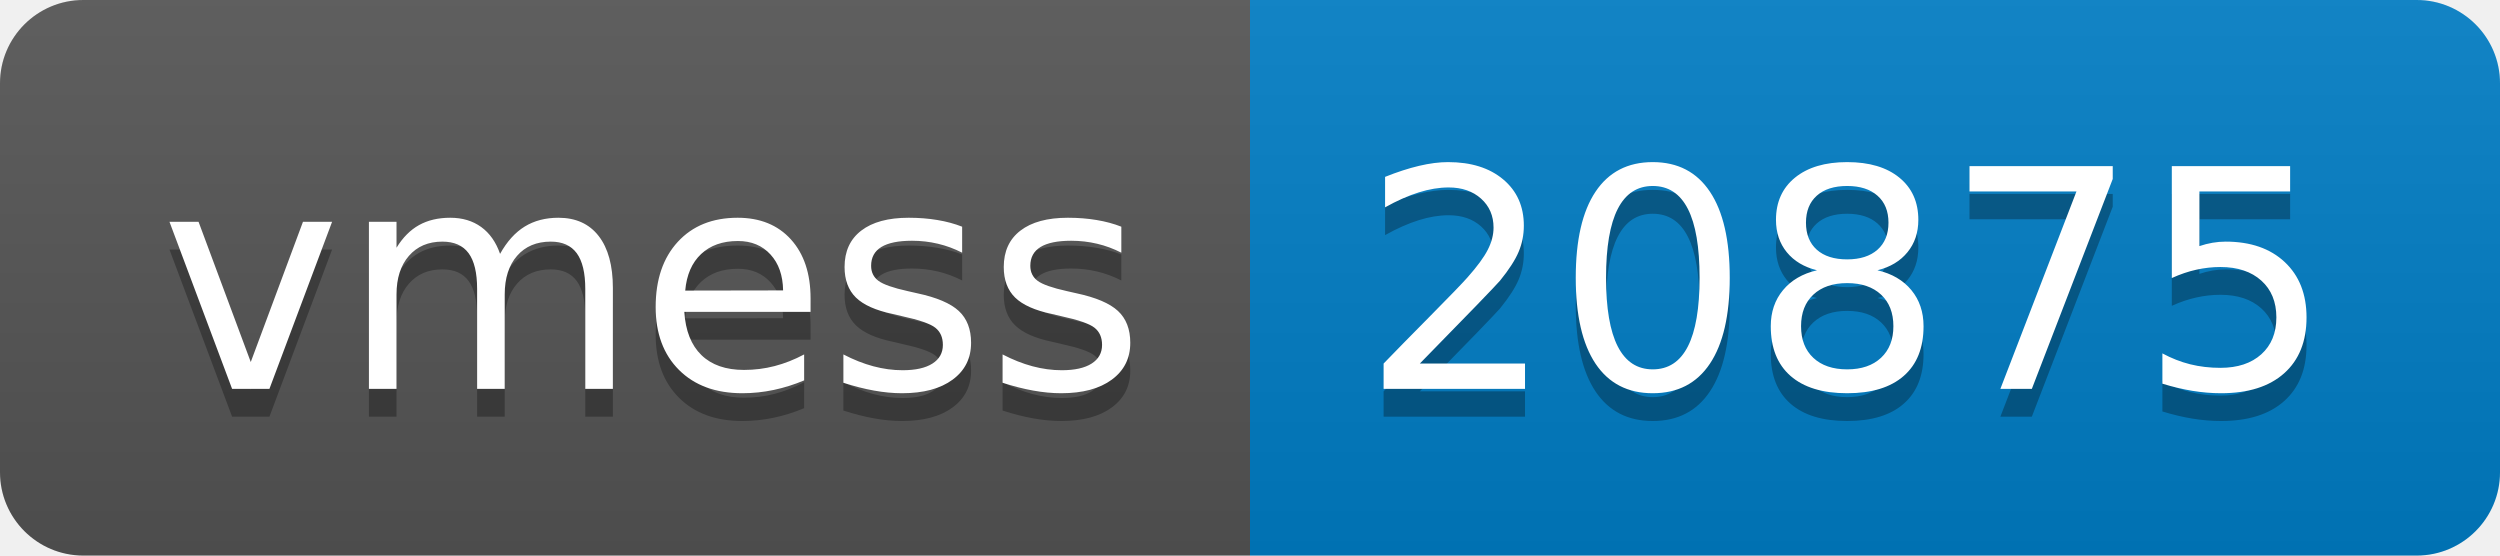
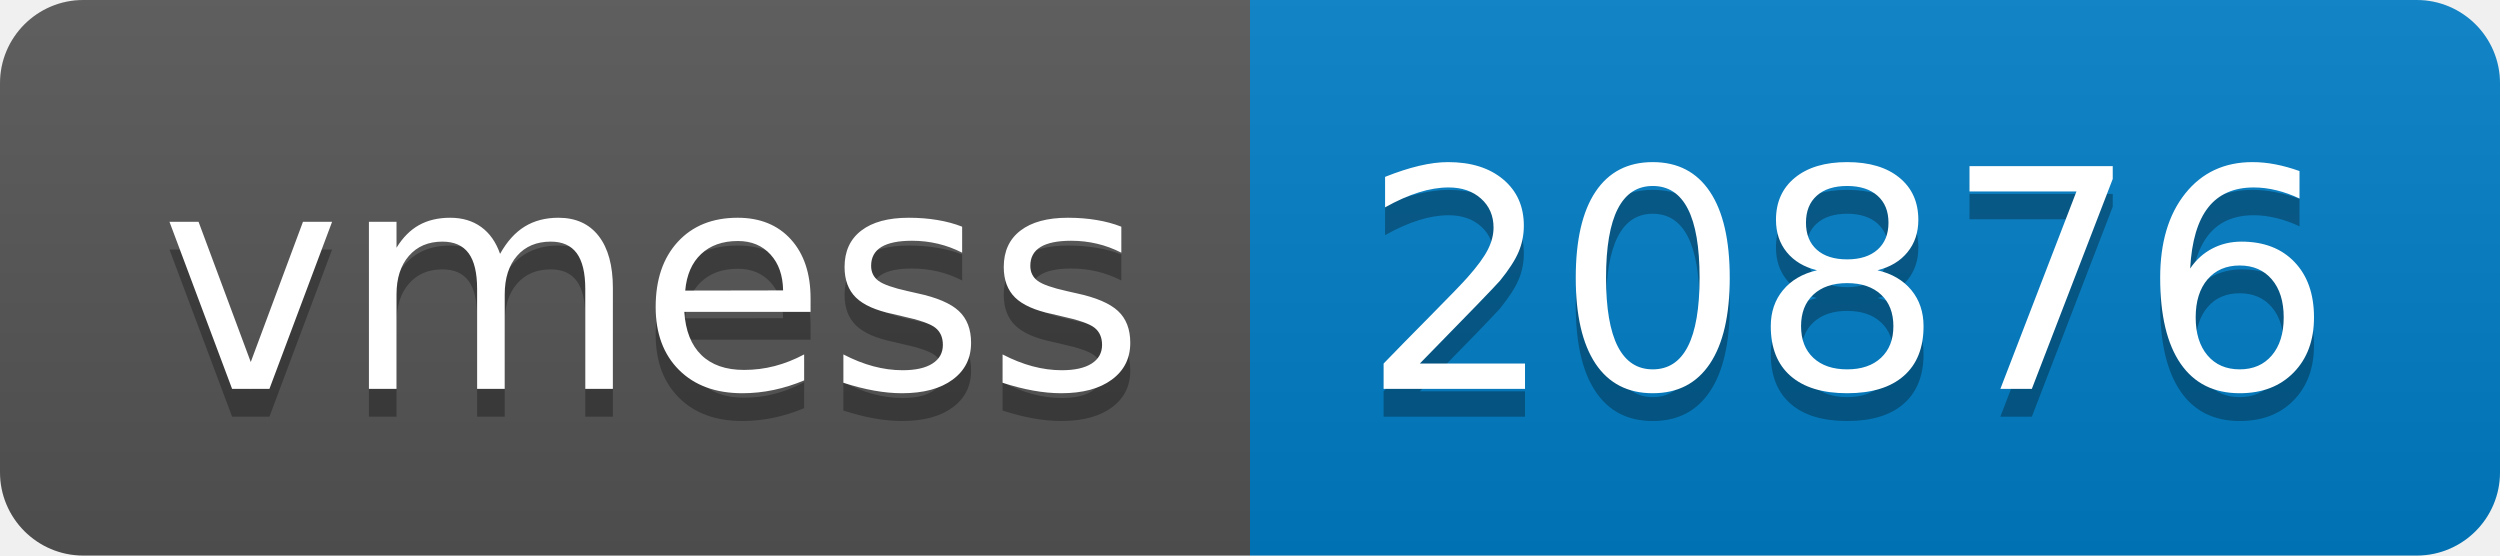
- <svg xmlns="http://www.w3.org/2000/svg" width="90" height="20" role="img" aria-label="vmess: 20875">
+ <svg xmlns="http://www.w3.org/2000/svg" width="90" height="20" role="img" aria-label="vmess: 20876">
  <linearGradient id="s" x2="0" y2="100%">
    <stop offset="0" stop-color="#bbb" stop-opacity=".1" />
    <stop offset="1" stop-opacity=".1" />
  </linearGradient>
  <clipPath id="r">
    <rect width="90" height="20" rx="3" fill="#fff" />
  </clipPath>
  <g clip-path="url(#r)">
    <rect width="45" height="20" fill="#555" />
    <rect x="45" width="45" height="20" fill="#007ec6" />
    <rect width="90" height="20" fill="url(#s)" />
  </g>
  <g fill="#fff" text-anchor="middle" font-family="Verdana,Geneva,DejaVu Sans,sans-serif" text-rendering="geometricPrecision" font-size="110">
    <text aria-hidden="true" x="235" y="150" fill="#010101" fill-opacity=".3" transform="scale(.1)" textLength="350">vmess</text>
    <text x="235" y="140" transform="scale(.1)" fill="#fff" textLength="350">vmess</text>
-     <text aria-hidden="true" x="665" y="150" fill="#010101" fill-opacity=".3" transform="scale(.1)" textLength="350">20875</text>
-     <text x="665" y="140" transform="scale(.1)" fill="#fff" textLength="350">20875</text>
+     <text aria-hidden="true" x="665" y="150" fill="#010101" fill-opacity=".3" transform="scale(.1)" textLength="350">20876</text>
+     <text x="665" y="140" transform="scale(.1)" fill="#fff" textLength="350">20876</text>
  </g>
</svg>
